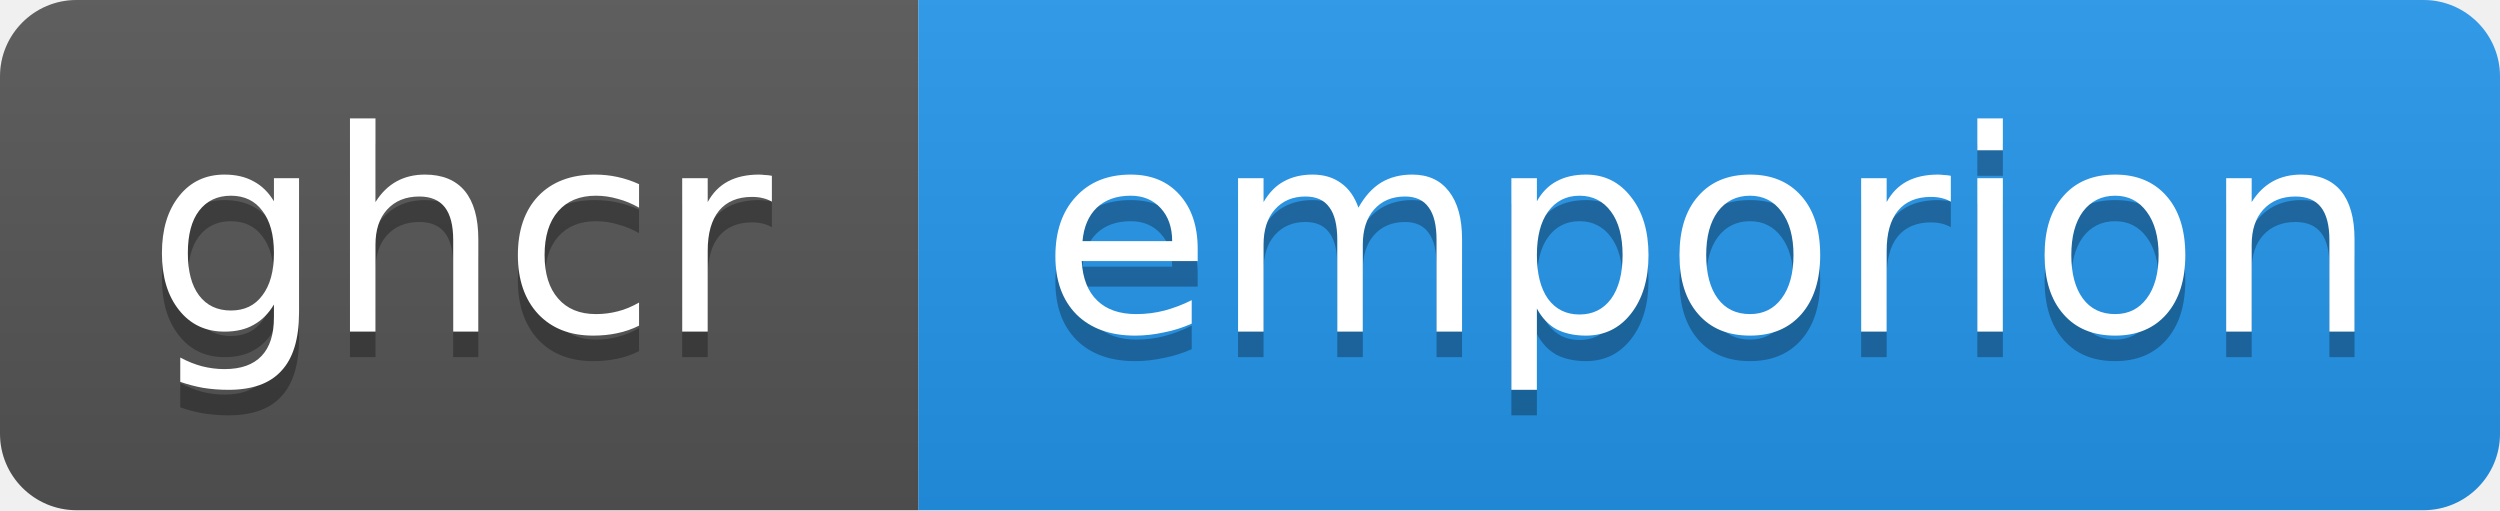
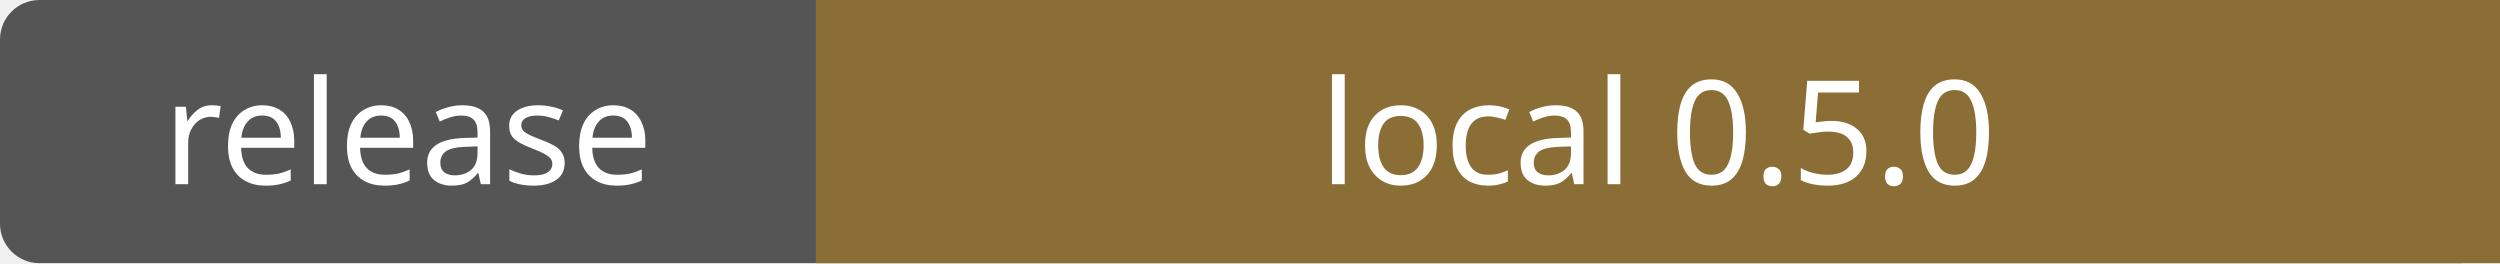
- <svg xmlns="http://www.w3.org/2000/svg" width="98" height="20" role="img" aria-label="ghcr: emporion">
-   <linearGradient id="s" x2="0" y2="100%">
-     <stop offset="0" stop-color="#bbb" stop-opacity=".1" />
-     <stop offset="1" stop-opacity=".1" />
-   </linearGradient>
-   <clipPath id="r">
-     <rect width="98" height="20" rx="3" fill="#fff" />
-   </clipPath>
-   <g clip-path="url(#r)">
-     <rect width="36" height="20" fill="#555" />
-     <rect x="36" width="62" height="20" fill="#2496ED" />
-     <rect width="98" height="20" fill="url(#s)" />
-   </g>
-   <g fill="#fff" text-anchor="middle" font-family="DejaVu Sans,Verdana,Geneva,sans-serif" font-size="11">
-     <text x="18.0" y="14" fill="#010101" fill-opacity=".3">ghcr</text>
-     <text x="18.0" y="13">ghcr</text>
-     <text x="67.0" y="14" fill="#010101" fill-opacity=".3">emporion</text>
-     <text x="67.0" y="13">emporion</text>
+ <svg xmlns="http://www.w3.org/2000/svg" width="190" height="20" role="img" aria-label="release: local 0.5.0">
+   <rect width="190" height="20" rx="3" fill="#555" />
+   <path d="M62 0h128v20H62z" fill="#8b6d36" />
+   <g fill="#fff" text-anchor="middle" font-family="Verdana,sans-serif" font-size="11">
+     <text x="31.0" y="14">release</text>
+     <text x="126.0" y="14">local 0.5.0</text>
  </g>
</svg>
